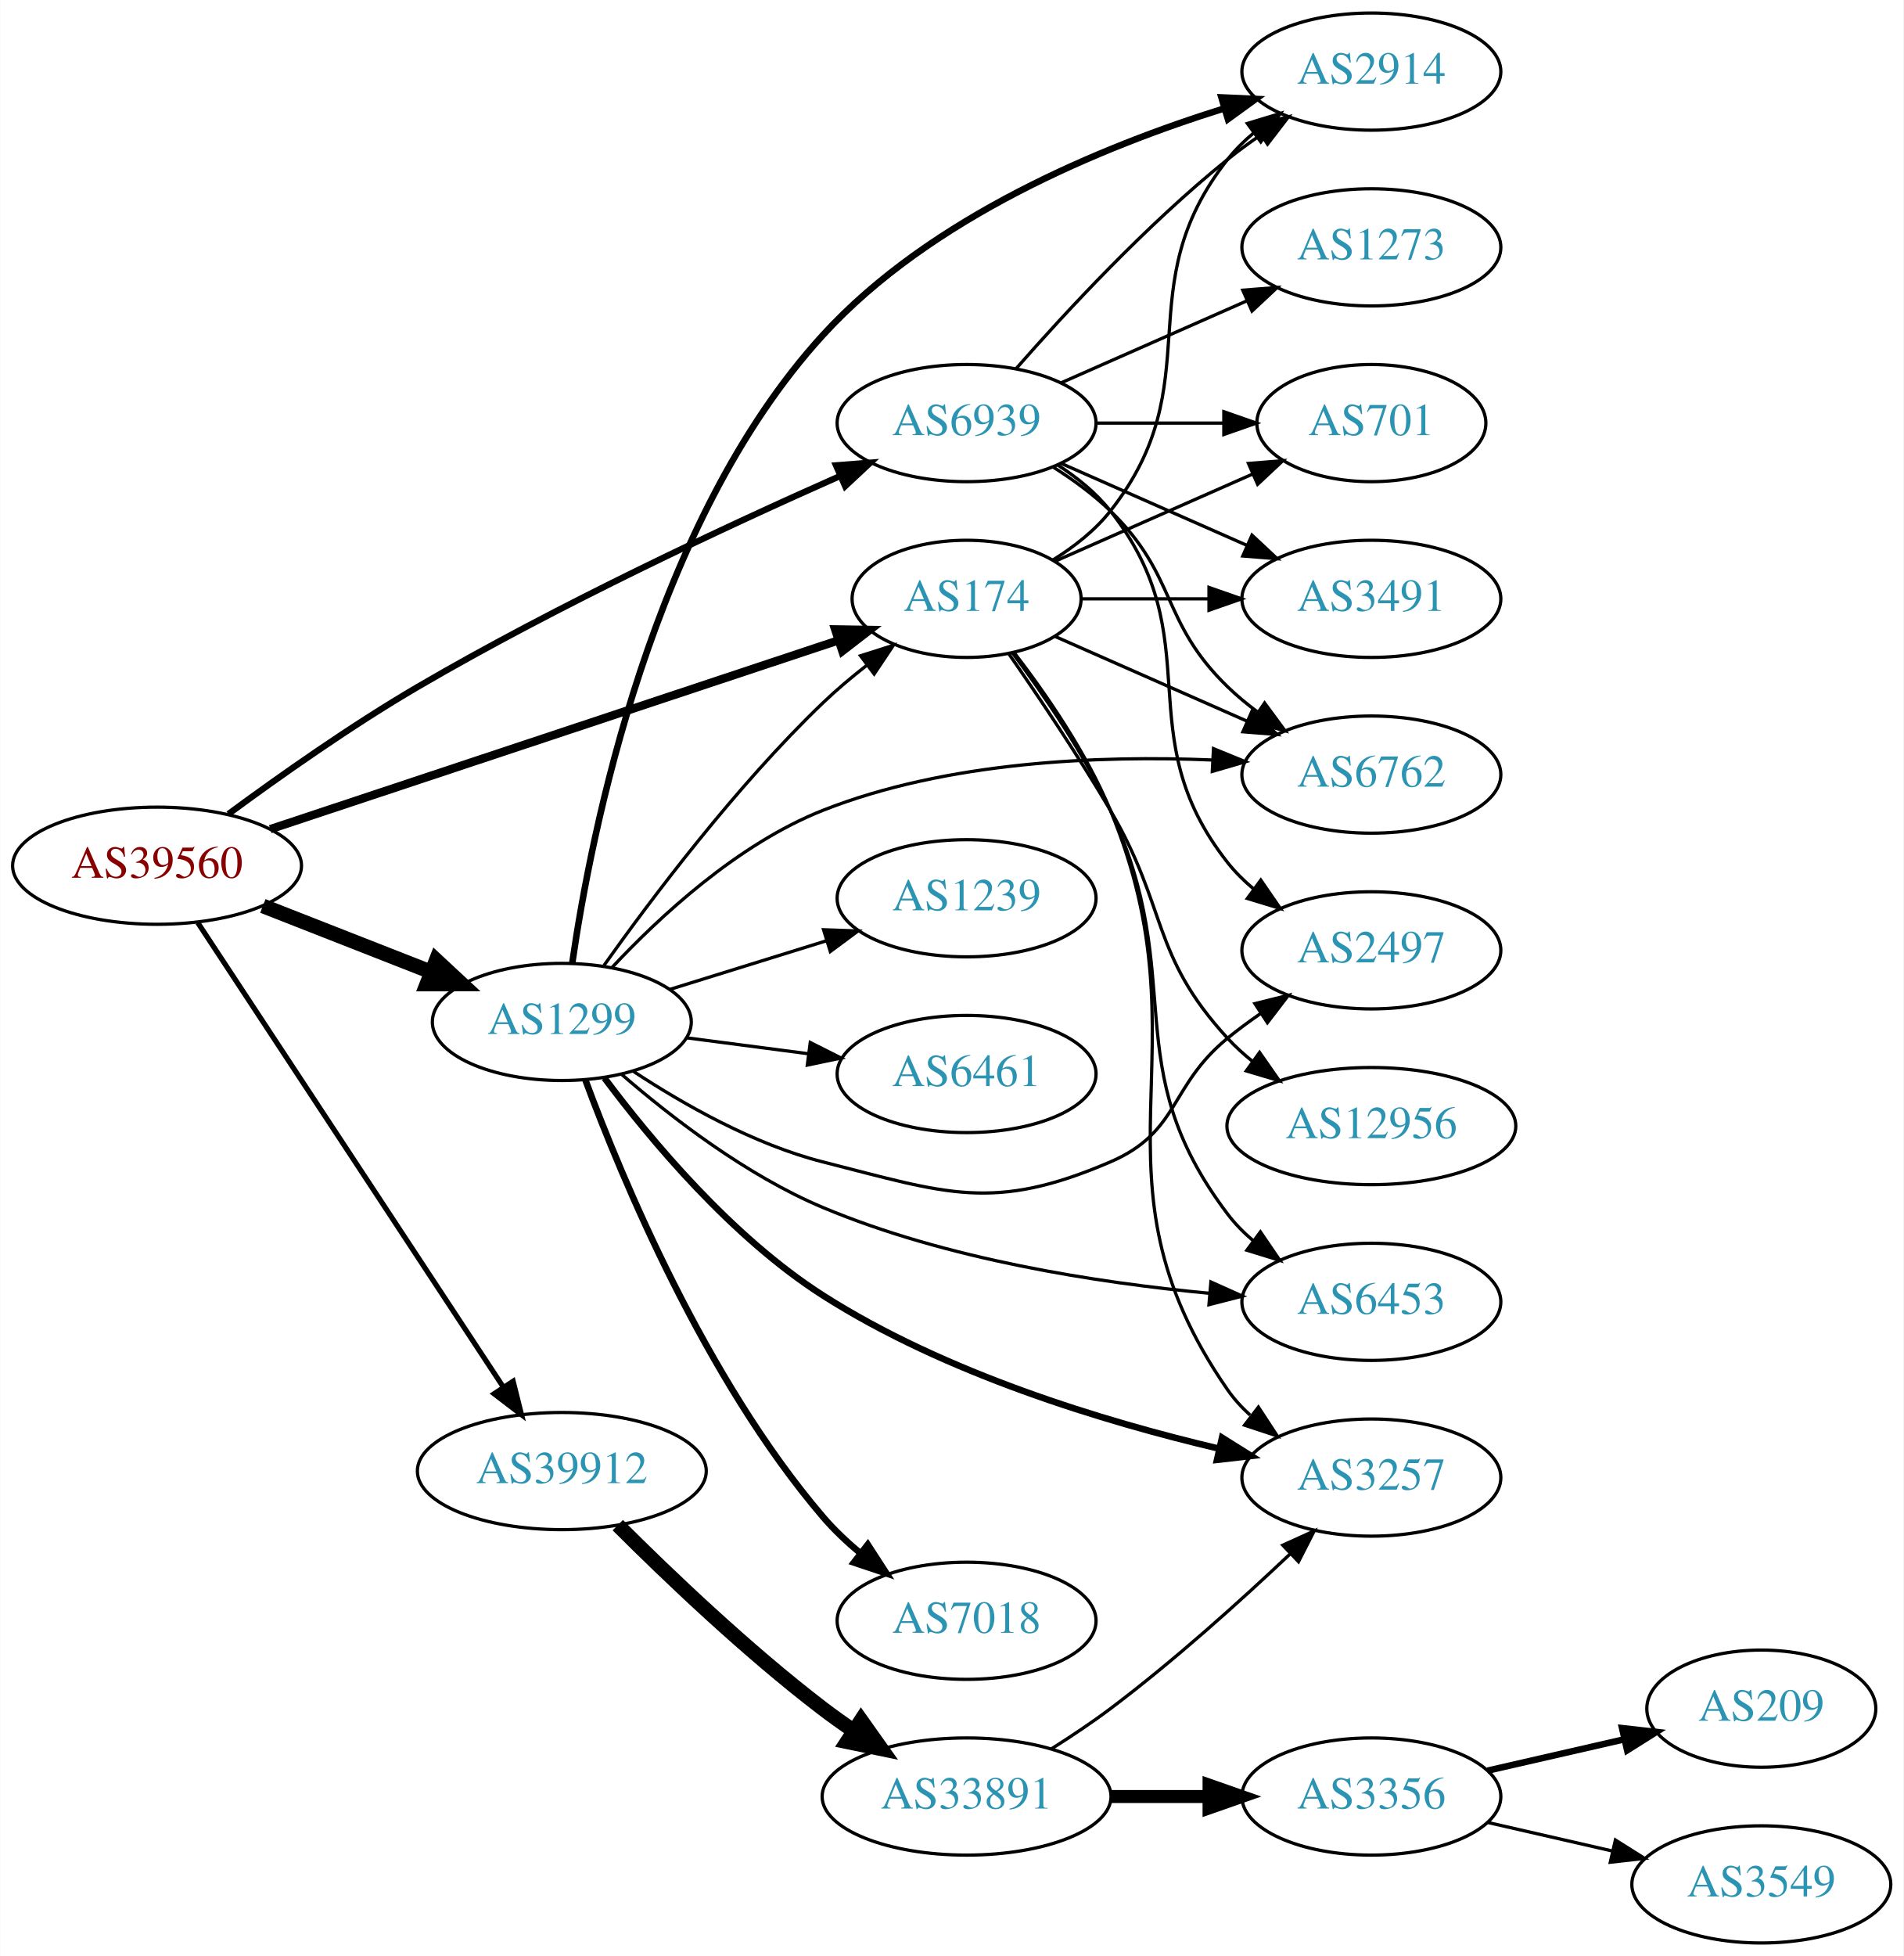
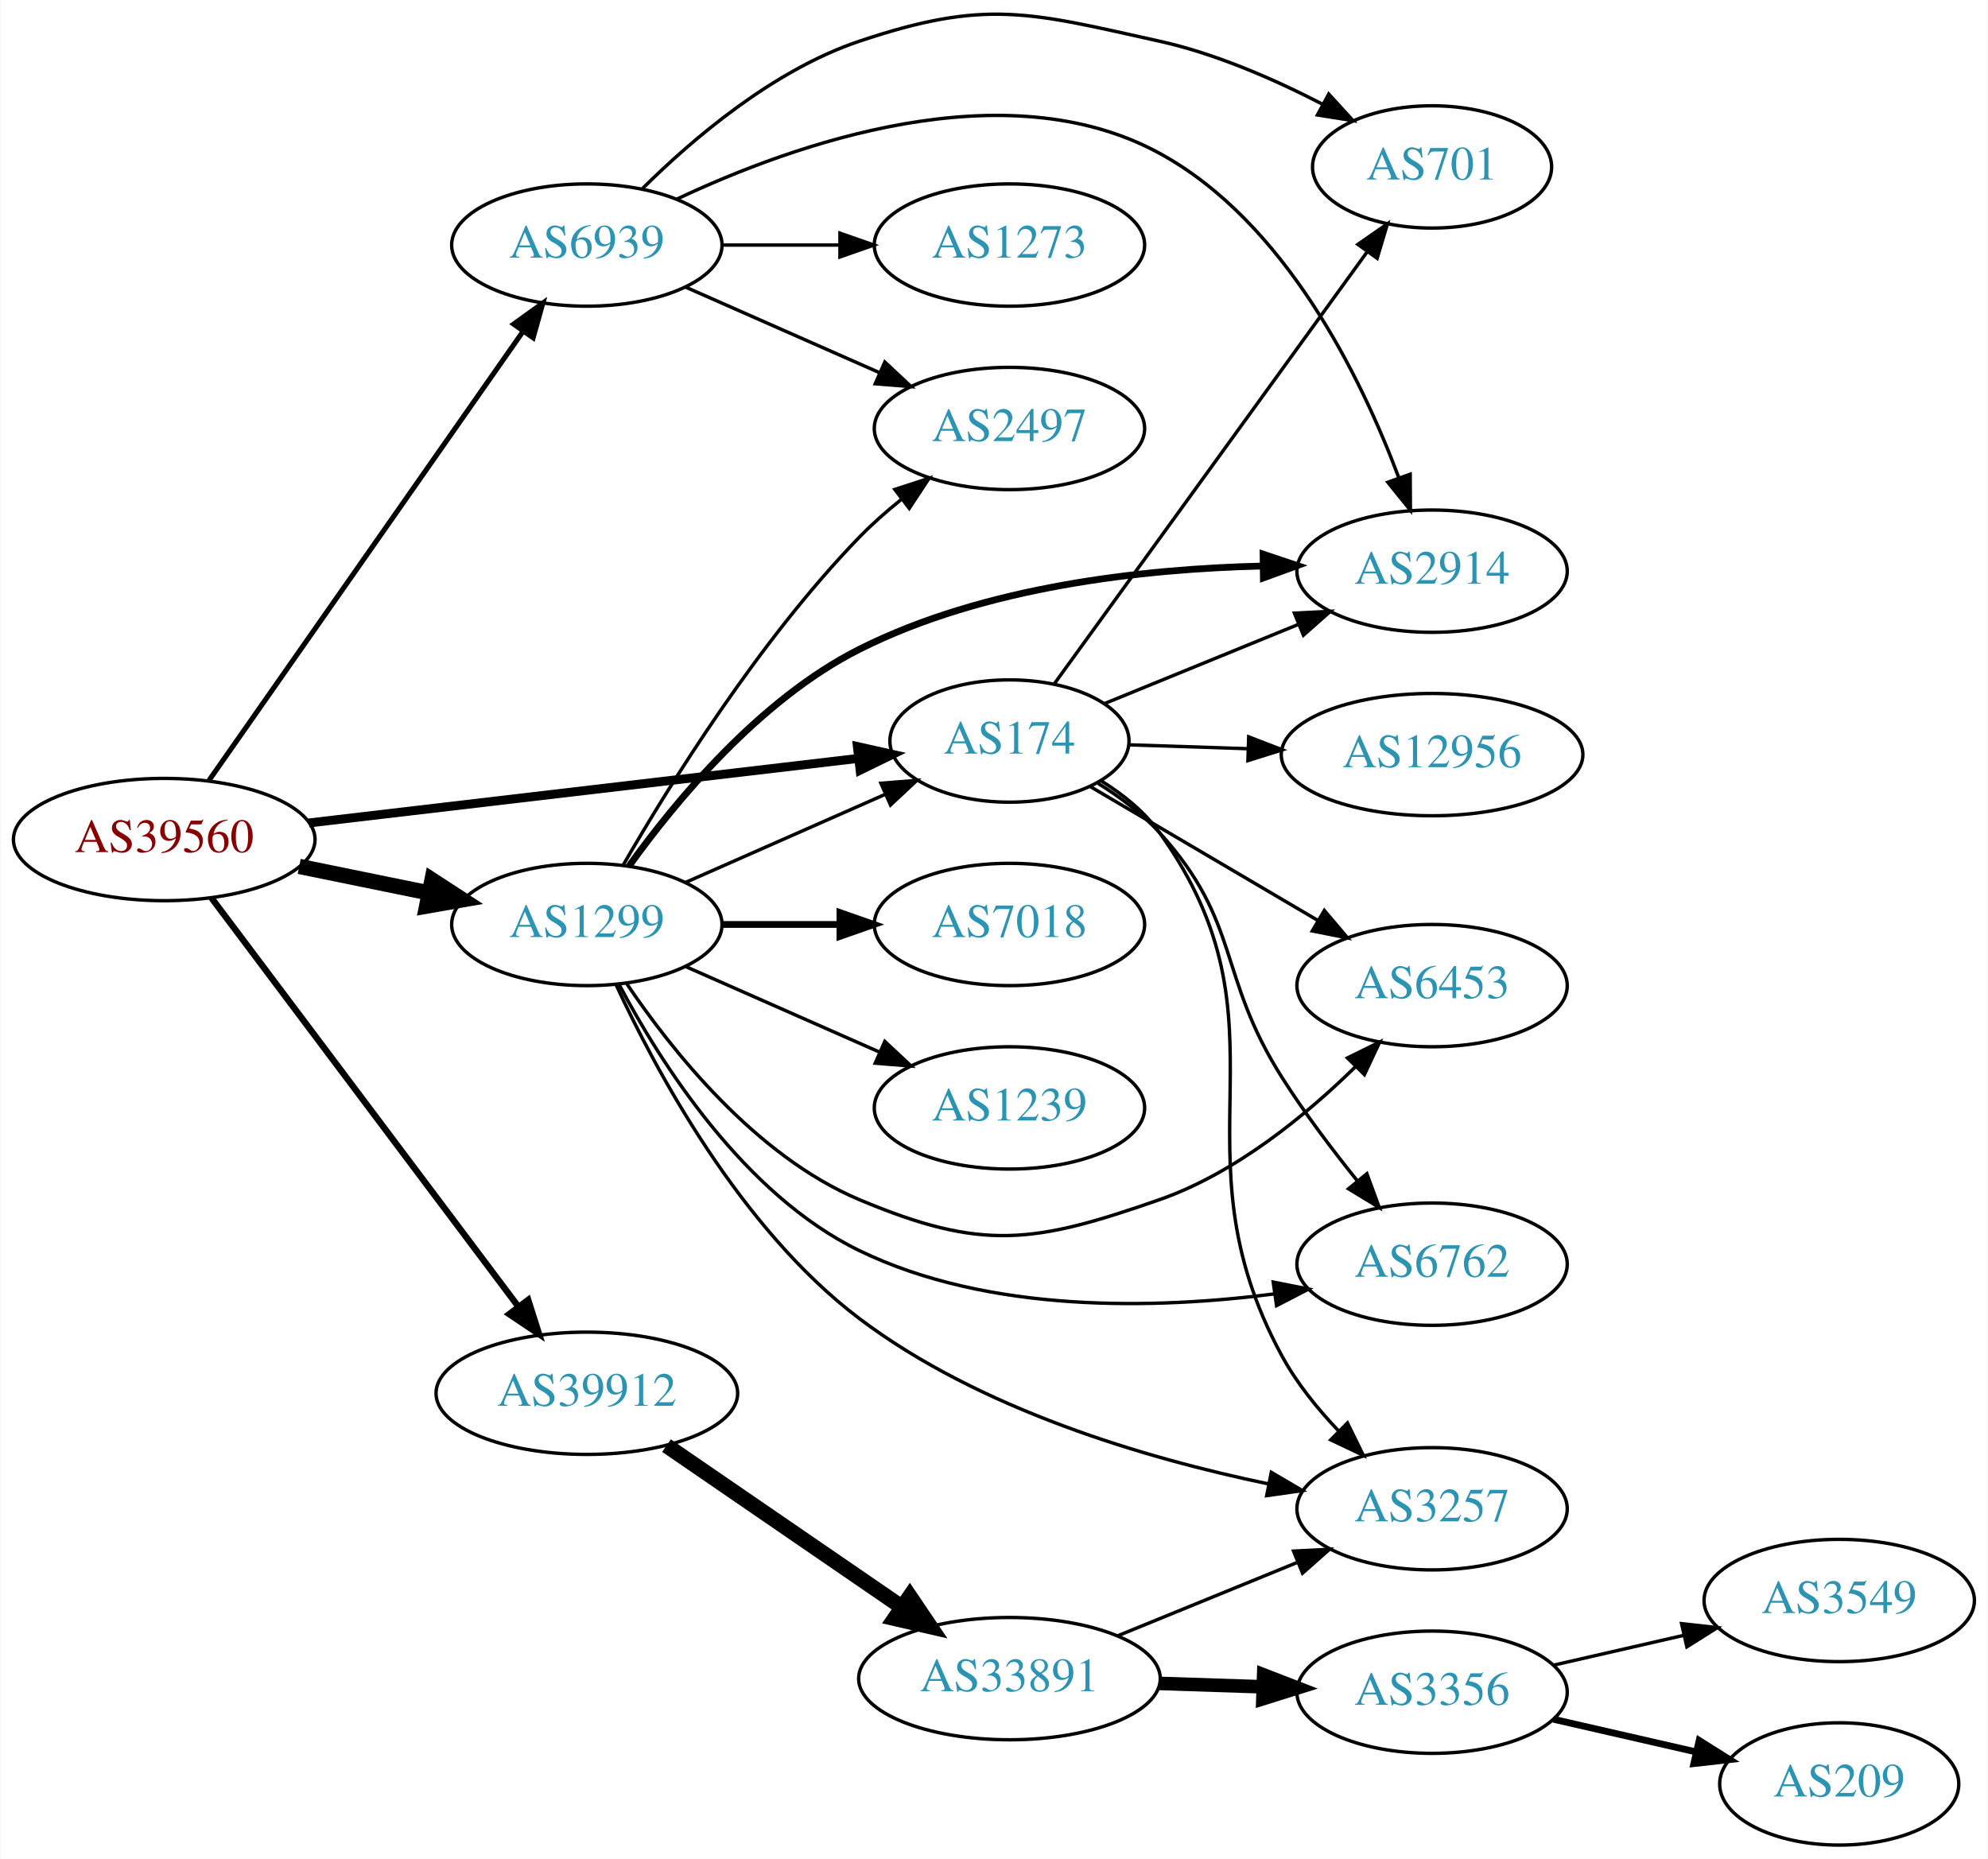
- <svg xmlns="http://www.w3.org/2000/svg" xmlns:xlink="http://www.w3.org/1999/xlink" width="585pt" height="601pt" viewBox="0.00 0.00 584.86 601.00">
-   <g id="graph0" class="graph" transform="scale(1 1) rotate(0) translate(4 597)">
-     <polygon fill="white" stroke="none" points="-4,4 -4,-597 580.862,-597 580.862,4 -4,4" />
+ <svg xmlns="http://www.w3.org/2000/svg" xmlns:xlink="http://www.w3.org/1999/xlink" width="585pt" height="547pt" viewBox="0.00 0.00 584.86 547.14">
+   <g id="graph0" class="graph" transform="scale(1 1) rotate(0) translate(4 543.136)">
+     <polygon fill="white" stroke="none" points="-4,4 -4,-543.136 580.862,-543.136 580.862,4 -4,4" />
    <g id="node1" class="node">
      <g id="a_node1">
        <a xlink:href="/asn/39560" xlink:title="AS39560 ~ KT-NET Communications GmbH [AT]">
-           <ellipse fill="#ffffff" stroke="black" cx="44.196" cy="-331" rx="44.393" ry="18" />
-           <text text-anchor="middle" x="44.196" y="-327.3" font-family="Times,serif" font-size="14.00" fill="#880000">AS39560</text>
+           <ellipse fill="#ffffff" stroke="black" cx="44.196" cy="-296" rx="44.393" ry="18" />
+           <text text-anchor="middle" x="44.196" y="-292.3" font-family="Times,serif" font-size="14.00" fill="#880000">AS39560</text>
        </a>
      </g>
    </g>
    <g id="node2" class="node">
      <g id="a_node2">
        <a xlink:href="/asn/174" xlink:title="AS174 ~ Cogent Communications [US]">
-           <ellipse fill="#ffffff" stroke="black" cx="292.98" cy="-413" rx="35.194" ry="18" />
-           <text text-anchor="middle" x="292.98" y="-409.3" font-family="Times,serif" font-size="14.00" fill="#2c94b3">AS174</text>
+           <ellipse fill="#ffffff" stroke="black" cx="292.98" cy="-325" rx="35.194" ry="18" />
+           <text text-anchor="middle" x="292.98" y="-321.3" font-family="Times,serif" font-size="14.00" fill="#2c94b3">AS174</text>
        </a>
      </g>
    </g>
    <g id="edge1" class="edge">
-       <path fill="none" stroke="black" stroke-width="2.571" d="M78.993,-342.23C124.592,-357.381 205.61,-384.301 253.499,-400.213" />
-       <polygon fill="black" stroke="black" stroke-width="2.571" points="252.597,-403.602 263.19,-403.434 254.804,-396.959 252.597,-403.602" />
+       <path fill="none" stroke="black" stroke-width="2.625" d="M86.781,-300.887C131.639,-306.158 202.752,-314.515 248.38,-319.876" />
+       <polygon fill="black" stroke="black" stroke-width="2.625" points="248.213,-323.381 258.554,-321.072 249.03,-316.429 248.213,-323.381" />
    </g>
    <g id="node3" class="node">
      <g id="a_node3">
        <a xlink:href="/asn/1299" xlink:title="AS1299 ~ Telia Carrier [EU]">
-           <ellipse fill="#ffffff" stroke="black" cx="168.588" cy="-283" rx="39.794" ry="18" />
-           <text text-anchor="middle" x="168.588" y="-279.3" font-family="Times,serif" font-size="14.00" fill="#2c94b3">AS1299</text>
+           <ellipse fill="#ffffff" stroke="black" cx="168.588" cy="-271" rx="39.794" ry="18" />
+           <text text-anchor="middle" x="168.588" y="-267.3" font-family="Times,serif" font-size="14.00" fill="#2c94b3">AS1299</text>
        </a>
      </g>
    </g>
    <g id="edge2" class="edge">
-       <path fill="none" stroke="black" stroke-width="4.5" d="M76.715,-318.639C92.464,-312.462 111.674,-304.929 128.367,-298.382" />
-       <polygon fill="black" stroke="black" stroke-width="4.5" points="129.988,-301.976 137.86,-294.659 127.113,-294.644 129.988,-301.976" />
+       <path fill="none" stroke="black" stroke-width="4.5" d="M83.922,-288.09C96.079,-285.607 109.61,-282.843 122.186,-280.274" />
+       <polygon fill="black" stroke="black" stroke-width="4.5" points="123.013,-284.124 132.023,-278.265 121.437,-276.408 123.013,-284.124" />
    </g>
    <g id="node4" class="node">
      <g id="a_node4">
        <a xlink:href="/asn/39912" xlink:title="AS39912 ~ oja.at GmbH [AT]">
-           <ellipse fill="#ffffff" stroke="black" cx="168.588" cy="-145" rx="44.393" ry="18" />
-           <text text-anchor="middle" x="168.588" y="-141.3" font-family="Times,serif" font-size="14.00" fill="#2c94b3">AS39912</text>
+           <ellipse fill="#ffffff" stroke="black" cx="168.588" cy="-133" rx="44.393" ry="18" />
+           <text text-anchor="middle" x="168.588" y="-129.3" font-family="Times,serif" font-size="14.00" fill="#2c94b3">AS39912</text>
        </a>
      </g>
    </g>
    <g id="edge3" class="edge">
-       <path fill="none" stroke="black" stroke-width="1.607" d="M56.71,-313.502C78.361,-280.599 125.231,-209.371 150.545,-170.9" />
-       <polygon fill="black" stroke="black" stroke-width="1.607" points="153.62,-172.594 156.194,-162.316 147.773,-168.746 153.62,-172.594" />
+       <path fill="none" stroke="black" stroke-width="1.875" d="M58.063,-278.864C79.585,-250.202 123.002,-192.379 148.227,-158.785" />
+       <polygon fill="black" stroke="black" stroke-width="1.875" points="151.32,-160.495 154.525,-150.397 145.722,-156.292 151.32,-160.495" />
    </g>
    <g id="node5" class="node">
      <g id="a_node5">
        <a xlink:href="/asn/6939" xlink:title="AS6939 ~ Hurricane Electric LLC [US]">
-           <ellipse fill="#ffffff" stroke="black" cx="292.98" cy="-467" rx="39.794" ry="18" />
-           <text text-anchor="middle" x="292.98" y="-463.3" font-family="Times,serif" font-size="14.00" fill="#2c94b3">AS6939</text>
+           <ellipse fill="#ffffff" stroke="black" cx="168.588" cy="-471" rx="39.794" ry="18" />
+           <text text-anchor="middle" x="168.588" y="-467.3" font-family="Times,serif" font-size="14.00" fill="#2c94b3">AS6939</text>
        </a>
      </g>
    </g>
    <g id="edge4" class="edge">
-       <path fill="none" stroke="black" stroke-width="1.929" d="M66.112,-346.874C81.744,-358.401 103.866,-374.012 124.392,-386 167.498,-411.176 219.604,-435.462 254.153,-450.765" />
-       <polygon fill="black" stroke="black" stroke-width="1.929" points="252.847,-454.015 263.409,-454.837 255.665,-447.607 252.847,-454.015" />
+       <path fill="none" stroke="black" stroke-width="1.5" d="M57.379,-313.419C79.062,-344.422 124.437,-409.301 149.678,-445.392" />
+       <polygon fill="black" stroke="black" stroke-width="1.5" points="147.036,-447.72 155.635,-453.909 152.772,-443.708 147.036,-447.72" />
    </g>
    <g id="node6" class="node">
      <g id="a_node6">
        <a xlink:href="/asn/6453" xlink:title="AS6453 ~ TATA COMMUNICATIONS (AMERICA) INC [US]">
-           <ellipse fill="#ffffff" stroke="black" cx="417.373" cy="-197" rx="39.794" ry="18" />
-           <text text-anchor="middle" x="417.373" y="-193.3" font-family="Times,serif" font-size="14.00" fill="#2c94b3">AS6453</text>
+           <ellipse fill="#ffffff" stroke="black" cx="417.373" cy="-253" rx="39.794" ry="18" />
+           <text text-anchor="middle" x="417.373" y="-249.3" font-family="Times,serif" font-size="14.00" fill="#2c94b3">AS6453</text>
        </a>
      </g>
    </g>
    <g id="edge5" class="edge">
-       <path fill="none" stroke="black" d="M307.031,-396.46C316.497,-383.797 329.019,-365.575 337.176,-348 361.336,-295.947 338.568,-269.776 373.176,-224 375.443,-221.002 378.148,-218.255 381.083,-215.759" />
-       <polygon fill="black" stroke="black" points="383.277,-218.489 389.245,-209.735 379.121,-212.857 383.277,-218.489" />
+       <path fill="none" stroke="black" d="M316.715,-311.626C335.587,-300.524 362.667,-284.593 383.837,-272.14" />
+       <polygon fill="black" stroke="black" points="385.662,-275.127 392.506,-267.04 382.112,-269.094 385.662,-275.127" />
    </g>
    <g id="node7" class="node">
      <g id="a_node7">
-         <a xlink:href="/asn/12956" xlink:title="AS12956 ~ TELXIUS [ES]">
-           <ellipse fill="#ffffff" stroke="black" cx="417.373" cy="-251" rx="44.393" ry="18" />
-           <text text-anchor="middle" x="417.373" y="-247.3" font-family="Times,serif" font-size="14.00" fill="#2c94b3">AS12956</text>
+         <a xlink:href="/asn/701" xlink:title="AS701 ~ UUNET [US]">
+           <ellipse fill="#ffffff" stroke="black" cx="417.373" cy="-494" rx="35.194" ry="18" />
+           <text text-anchor="middle" x="417.373" y="-490.3" font-family="Times,serif" font-size="14.00" fill="#2c94b3">AS701</text>
        </a>
      </g>
    </g>
    <g id="edge6" class="edge">
-       <path fill="none" stroke="black" d="M305.879,-396.224C314.867,-383.29 327.3,-364.827 337.176,-348 354.886,-317.829 349.495,-303.75 373.176,-278 375.522,-275.449 378.162,-273.047 380.951,-270.807" />
-       <polygon fill="black" stroke="black" points="383.025,-273.627 389.085,-264.937 378.928,-267.95 383.025,-273.627" />
+       <path fill="none" stroke="black" d="M306.163,-341.822C327.791,-371.685 372.988,-434.094 398.268,-469" />
+       <polygon fill="black" stroke="black" points="395.539,-471.2 404.239,-477.246 401.208,-467.094 395.539,-471.2" />
    </g>
    <g id="node8" class="node">
      <g id="a_node8">
-         <a xlink:href="/asn/2914" xlink:title="AS2914 ~ NTT America, Inc. [US]">
-           <ellipse fill="#ffffff" stroke="black" cx="417.373" cy="-575" rx="39.794" ry="18" />
-           <text text-anchor="middle" x="417.373" y="-571.3" font-family="Times,serif" font-size="14.00" fill="#2c94b3">AS2914</text>
+         <a xlink:href="/asn/12956" xlink:title="AS12956 ~ TELXIUS [ES]">
+           <ellipse fill="#ffffff" stroke="black" cx="417.373" cy="-321" rx="44.393" ry="18" />
+           <text text-anchor="middle" x="417.373" y="-317.3" font-family="Times,serif" font-size="14.00" fill="#2c94b3">AS12956</text>
        </a>
      </g>
    </g>
    <g id="edge7" class="edge">
-       <path fill="none" stroke="black" d="M319.603,-425C326.053,-429.016 332.472,-434.024 337.176,-440 368.475,-479.754 341.878,-508.246 373.176,-548 375.502,-550.953 378.245,-553.67 381.204,-556.147" />
-       <polygon fill="black" stroke="black" points="379.264,-559.064 389.401,-562.145 383.397,-553.415 379.264,-559.064" />
+       <path fill="none" stroke="black" d="M328.073,-323.886C338.905,-323.532 351.157,-323.131 363.01,-322.744" />
+       <polygon fill="black" stroke="black" points="363.398,-326.233 373.278,-322.408 363.169,-319.237 363.398,-326.233" />
    </g>
    <g id="node9" class="node">
      <g id="a_node9">
-         <a xlink:href="/asn/3257" xlink:title="AS3257 ~ GTT [DE]">
-           <ellipse fill="#ffffff" stroke="black" cx="417.373" cy="-143" rx="39.794" ry="18" />
-           <text text-anchor="middle" x="417.373" y="-139.3" font-family="Times,serif" font-size="14.00" fill="#2c94b3">AS3257</text>
+         <a xlink:href="/asn/2914" xlink:title="AS2914 ~ NTT America, Inc. [US]">
+           <ellipse fill="#ffffff" stroke="black" cx="417.373" cy="-375" rx="39.794" ry="18" />
+           <text text-anchor="middle" x="417.373" y="-371.3" font-family="Times,serif" font-size="14.00" fill="#2c94b3">AS2914</text>
        </a>
      </g>
    </g>
    <g id="edge8" class="edge">
-       <path fill="none" stroke="black" d="M307.665,-396.384C317.323,-383.828 329.807,-365.773 337.176,-348 368.09,-273.442 327.213,-236.347 373.176,-170 375.141,-167.165 377.509,-164.567 380.112,-162.2" />
-       <polygon fill="black" stroke="black" points="382.664,-164.652 388.461,-155.784 378.399,-159.102 382.664,-164.652" />
+       <path fill="none" stroke="black" d="M320.84,-335.973C337.618,-342.827 359.488,-351.761 378.068,-359.352" />
+       <polygon fill="black" stroke="black" points="376.859,-362.639 387.44,-363.18 379.506,-356.158 376.859,-362.639" />
    </g>
    <g id="node10" class="node">
      <g id="a_node10">
-         <a xlink:href="/asn/701" xlink:title="AS701 ~ UUNET [US]">
-           <ellipse fill="#ffffff" stroke="black" cx="417.373" cy="-467" rx="35.194" ry="18" />
-           <text text-anchor="middle" x="417.373" y="-463.3" font-family="Times,serif" font-size="14.00" fill="#2c94b3">AS701</text>
+         <a xlink:href="/asn/6762" xlink:title="AS6762 ~ TELECOM ITALIA SPARKLE S.p.A. [IT]">
+           <ellipse fill="#ffffff" stroke="black" cx="417.373" cy="-171" rx="39.794" ry="18" />
+           <text text-anchor="middle" x="417.373" y="-167.3" font-family="Times,serif" font-size="14.00" fill="#2c94b3">AS6762</text>
        </a>
      </g>
    </g>
    <g id="edge9" class="edge">
-       <path fill="none" stroke="black" d="M320.237,-424.584C337.902,-432.379 361.41,-442.75 380.758,-451.287" />
-       <polygon fill="black" stroke="black" points="379.598,-454.6 390.16,-455.435 382.424,-448.196 379.598,-454.6" />
+       <path fill="none" stroke="black" d="M319.058,-312.538C325.506,-308.521 332.06,-303.627 337.176,-298 361.245,-271.529 354.03,-256.223 373.176,-226 379.743,-215.635 387.857,-204.882 395.273,-195.662" />
+       <polygon fill="black" stroke="black" points="398.184,-197.632 401.824,-187.682 392.774,-193.191 398.184,-197.632" />
    </g>
    <g id="node11" class="node">
      <g id="a_node11">
-         <a xlink:href="/asn/6762" xlink:title="AS6762 ~ TELECOM ITALIA SPARKLE S.p.A. [IT]">
-           <ellipse fill="#ffffff" stroke="black" cx="417.373" cy="-359" rx="39.794" ry="18" />
-           <text text-anchor="middle" x="417.373" y="-355.3" font-family="Times,serif" font-size="14.00" fill="#2c94b3">AS6762</text>
+         <a xlink:href="/asn/3257" xlink:title="AS3257 ~ GTT [DE]">
+           <ellipse fill="#ffffff" stroke="black" cx="417.373" cy="-99" rx="39.794" ry="18" />
+           <text text-anchor="middle" x="417.373" y="-95.3" font-family="Times,serif" font-size="14.00" fill="#2c94b3">AS3257</text>
        </a>
      </g>
    </g>
    <g id="edge10" class="edge">
-       <path fill="none" stroke="black" d="M320.237,-401.416C337.422,-393.833 360.135,-383.812 379.17,-375.414" />
-       <polygon fill="black" stroke="black" points="380.721,-378.555 388.458,-371.316 377.896,-372.151 380.721,-378.555" />
+       <path fill="none" stroke="black" d="M319.974,-313.278C326.425,-309.263 332.752,-304.186 337.176,-298 378.069,-240.829 339.645,-205.776 373.176,-144 377.484,-136.065 383.567,-128.525 389.813,-121.965" />
+       <polygon fill="black" stroke="black" points="392.465,-124.265 397.123,-114.749 387.547,-119.283 392.465,-124.265" />
+     </g>
+     <g id="edge18" class="edge">
+       <path fill="none" stroke="black" d="M197.667,-283.389C215.096,-291.078 237.653,-301.031 256.337,-309.274" />
+       <polygon fill="black" stroke="black" points="255.145,-312.573 265.707,-313.408 257.97,-306.169 255.145,-312.573" />
+     </g>
+     <g id="edge17" class="edge">
+       <path fill="none" stroke="black" d="M180.197,-253.76C193.448,-234.063 218.149,-202.892 248.784,-190 284.994,-174.762 300.088,-177.047 337.176,-190 359.493,-197.794 380.228,-214.798 394.879,-229.177" />
+       <polygon fill="black" stroke="black" points="392.46,-231.709 401.962,-236.395 397.456,-226.806 392.46,-231.709" />
+     </g>
+     <g id="edge11" class="edge">
+       <path fill="none" stroke="black" stroke-width="2" d="M181.012,-288.206C194.686,-307.259 219.45,-337.227 248.784,-352 285.629,-370.555 332.497,-375.672 367.295,-376.512" />
+       <polygon fill="black" stroke="black" stroke-width="2" points="367.639,-380.017 377.683,-376.645 367.729,-373.017 367.639,-380.017" />
+     </g>
+     <g id="edge13" class="edge">
+       <path fill="none" stroke="black" d="M178.143,-253.214C190.256,-230.321 214.778,-191.529 248.784,-175 286.902,-156.472 335.883,-157.729 371.033,-162.257" />
+       <polygon fill="black" stroke="black" points="370.621,-165.734 381.015,-163.678 371.608,-158.803 370.621,-165.734" />
+     </g>
+     <g id="edge12" class="edge">
+       <path fill="none" stroke="black" d="M177.125,-253.396C188.839,-228.061 213.766,-181.463 248.784,-155 284.202,-128.235 333.131,-113.835 368.977,-106.373" />
+       <polygon fill="black" stroke="black" points="370.051,-109.729 379.185,-104.361 368.697,-102.862 370.051,-109.729" />
    </g>
    <g id="node12" class="node">
      <g id="a_node12">
-         <a xlink:href="/asn/3491" xlink:title="AS3491 ~ PCCW Global, Inc. [US]">
-           <ellipse fill="#ffffff" stroke="black" cx="417.373" cy="-413" rx="39.794" ry="18" />
-           <text text-anchor="middle" x="417.373" y="-409.3" font-family="Times,serif" font-size="14.00" fill="#2c94b3">AS3491</text>
-         </a>
-       </g>
-     </g>
-     <g id="edge11" class="edge">
-       <path fill="none" stroke="black" d="M328.399,-413C340.45,-413 354.226,-413 367.244,-413" />
-       <polygon fill="black" stroke="black" points="367.474,-416.5 377.473,-413 367.473,-409.5 367.474,-416.5" />
-     </g>
-     <g id="edge20" class="edge">
-       <path fill="none" stroke="black" d="M181.565,-300.397C196.133,-320.901 222.099,-355.415 248.784,-381 252.911,-384.956 257.535,-388.851 262.183,-392.488" />
-       <polygon fill="black" stroke="black" points="260.375,-395.506 270.473,-398.712 264.577,-389.908 260.375,-395.506" />
-     </g>
-     <g id="edge19" class="edge">
-       <path fill="none" stroke="black" d="M187.028,-266.836C202.193,-253.717 225.356,-235.839 248.784,-226 286.779,-210.044 333.155,-202.866 367.482,-199.638" />
-       <polygon fill="black" stroke="black" points="368.062,-203.101 377.726,-198.757 367.463,-196.127 368.062,-203.101" />
-     </g>
-     <g id="edge16" class="edge">
-       <path fill="none" stroke="black" stroke-width="2" d="M171.811,-301.17C177.554,-340.891 196.292,-436.491 248.784,-494 281.882,-530.261 334.718,-552.011 372.208,-563.702" />
-       <polygon fill="black" stroke="black" stroke-width="2" points="371.282,-567.078 381.866,-566.598 373.293,-560.373 371.282,-567.078" />
-     </g>
-     <g id="edge18" class="edge">
-       <path fill="none" stroke="black" stroke-width="2" d="M181.676,-265.797C195.772,-246.917 220.749,-216.917 248.784,-199 286.309,-175.019 335.167,-160.228 370.437,-151.916" />
-       <polygon fill="black" stroke="black" stroke-width="2" points="371.483,-155.267 380.461,-149.641 369.934,-148.441 371.483,-155.267" />
+         <a xlink:href="/asn/7018" xlink:title="AS7018 ~ AT&amp;T Services, Inc. [US]">
+           <ellipse fill="#ffffff" stroke="black" cx="292.98" cy="-271" rx="39.794" ry="18" />
+           <text text-anchor="middle" x="292.98" y="-267.3" font-family="Times,serif" font-size="14.00" fill="#2c94b3">AS7018</text>
+         </a>
+       </g>
    </g>
    <g id="edge14" class="edge">
-       <path fill="none" stroke="black" d="M184.029,-299.742C198.606,-315.331 222.648,-337.67 248.784,-348 286.997,-363.104 333.923,-364.912 368.389,-363.486" />
-       <polygon fill="black" stroke="black" points="368.858,-366.967 378.663,-362.951 368.494,-359.976 368.858,-366.967" />
+       <path fill="none" stroke="black" stroke-width="2" d="M208.314,-271C219.252,-271 231.303,-271 242.769,-271" />
+       <polygon fill="black" stroke="black" stroke-width="2" points="243.087,-274.5 253.087,-271 243.087,-267.5 243.087,-274.5" />
    </g>
    <g id="node13" class="node">
      <g id="a_node13">
-         <a xlink:href="/asn/7018" xlink:title="AS7018 ~ AT&amp;T Services, Inc. [US]">
-           <ellipse fill="#ffffff" stroke="black" cx="292.98" cy="-99" rx="39.794" ry="18" />
-           <text text-anchor="middle" x="292.98" y="-95.3" font-family="Times,serif" font-size="14.00" fill="#2c94b3">AS7018</text>
-         </a>
-       </g>
-     </g>
-     <g id="edge12" class="edge">
-       <path fill="none" stroke="black" stroke-width="2" d="M175.872,-265.048C187.048,-234.915 212.651,-173.315 248.784,-131 252.182,-127.021 256.163,-123.25 260.309,-119.787" />
-       <polygon fill="black" stroke="black" stroke-width="2" points="262.618,-122.426 268.376,-113.533 258.328,-116.894 262.618,-122.426" />
+         <a xlink:href="/asn/1239" xlink:title="AS1239 ~ Sprint [US]">
+           <ellipse fill="#ffffff" stroke="black" cx="292.98" cy="-217" rx="39.794" ry="18" />
+           <text text-anchor="middle" x="292.98" y="-213.3" font-family="Times,serif" font-size="14.00" fill="#2c94b3">AS1239</text>
+         </a>
+       </g>
+     </g>
+     <g id="edge15" class="edge">
+       <path fill="none" stroke="black" d="M197.667,-258.611C214.615,-251.134 236.413,-241.517 254.782,-233.412" />
+       <polygon fill="black" stroke="black" points="256.296,-236.57 264.032,-229.331 253.47,-230.166 256.296,-236.57" />
    </g>
    <g id="node14" class="node">
      <g id="a_node14">
-         <a xlink:href="/asn/1239" xlink:title="AS1239 ~ Sprint [US]">
-           <ellipse fill="#ffffff" stroke="black" cx="292.98" cy="-321" rx="39.794" ry="18" />
-           <text text-anchor="middle" x="292.98" y="-317.3" font-family="Times,serif" font-size="14.00" fill="#2c94b3">AS1239</text>
-         </a>
-       </g>
-     </g>
-     <g id="edge13" class="edge">
-       <path fill="none" stroke="black" d="M201.745,-292.984C216.526,-297.573 234.248,-303.075 250.059,-307.984" />
-       <polygon fill="black" stroke="black" points="249.025,-311.328 259.613,-310.951 251.101,-304.643 249.025,-311.328" />
+         <a xlink:href="/asn/2497" xlink:title="AS2497 ~ Internet Initiative Japan Inc. [JP]">
+           <ellipse fill="#ffffff" stroke="black" cx="292.98" cy="-417" rx="39.794" ry="18" />
+           <text text-anchor="middle" x="292.98" y="-413.3" font-family="Times,serif" font-size="14.00" fill="#2c94b3">AS2497</text>
+         </a>
+       </g>
+     </g>
+     <g id="edge16" class="edge">
+       <path fill="none" stroke="black" d="M179.305,-288.521C192.895,-312.09 219.253,-354.556 248.784,-385 252.507,-388.837 256.726,-392.559 261.033,-396.026" />
+       <polygon fill="black" stroke="black" points="259.243,-399.062 269.318,-402.34 263.486,-393.495 259.243,-399.062" />
    </g>
    <g id="node15" class="node">
      <g id="a_node15">
-         <a xlink:href="/asn/2497" xlink:title="AS2497 ~ Internet Initiative Japan Inc. [JP]">
-           <ellipse fill="#ffffff" stroke="black" cx="417.373" cy="-305" rx="39.794" ry="18" />
-           <text text-anchor="middle" x="417.373" y="-301.3" font-family="Times,serif" font-size="14.00" fill="#2c94b3">AS2497</text>
-         </a>
-       </g>
-     </g>
-     <g id="edge15" class="edge">
-       <path fill="none" stroke="black" d="M190.557,-267.836C205.86,-257.746 227.555,-245.392 248.784,-240 286.861,-230.33 301.088,-224.477 337.176,-240 358.548,-249.192 355.168,-263.272 373.176,-278 376.411,-280.645 379.923,-283.234 383.5,-285.697" />
-       <polygon fill="black" stroke="black" points="381.583,-288.625 391.864,-291.182 385.422,-282.771 381.583,-288.625" />
+         <a xlink:href="/asn/33891" xlink:title="AS33891 ~ CORE-BACKBONE GMBH GLOBAL NETWORK [DE]">
+           <ellipse fill="#ffffff" stroke="black" cx="292.98" cy="-49" rx="44.393" ry="18" />
+           <text text-anchor="middle" x="292.98" y="-45.3" font-family="Times,serif" font-size="14.00" fill="#2c94b3">AS33891</text>
+         </a>
+       </g>
+     </g>
+     <g id="edge19" class="edge">
+       <path fill="none" stroke="black" stroke-width="4.5" d="M192.037,-117.593C211.446,-104.272 239.69,-84.888 261.205,-70.122" />
+       <polygon fill="black" stroke="black" stroke-width="4.5" points="263.657,-73.214 269.674,-64.309 259.201,-66.722 263.657,-73.214" />
+     </g>
+     <g id="edge24" class="edge">
+       <path fill="none" stroke="black" d="M185.008,-487.672C199.753,-502.284 223.44,-522.483 248.784,-531 286.023,-543.514 298.825,-539.517 337.176,-531 353.826,-527.303 371.12,-519.721 385.284,-512.378" />
+       <polygon fill="black" stroke="black" points="386.955,-515.453 394.101,-507.63 383.637,-509.289 386.955,-515.453" />
+     </g>
+     <g id="edge26" class="edge">
+       <path fill="none" stroke="black" d="M195.118,-484.539C229.506,-500.762 291.643,-522.838 337.176,-498 374.074,-477.873 396.362,-432.368 407.51,-402.707" />
+       <polygon fill="black" stroke="black" points="410.93,-403.538 410.995,-392.943 404.337,-401.185 410.93,-403.538" />
+     </g>
+     <g id="edge25" class="edge">
+       <path fill="none" stroke="black" d="M197.667,-458.611C214.615,-451.134 236.413,-441.517 254.782,-433.412" />
+       <polygon fill="black" stroke="black" points="256.296,-436.57 264.032,-429.331 253.47,-430.166 256.296,-436.57" />
+     </g>
+     <g id="node19" class="node">
+       <g id="a_node19">
+         <a xlink:href="/asn/1273" xlink:title="AS1273 ~ Vodafone Group PLC [EU]">
+           <ellipse fill="#ffffff" stroke="black" cx="292.98" cy="-471" rx="39.794" ry="18" />
+           <text text-anchor="middle" x="292.98" y="-467.3" font-family="Times,serif" font-size="14.00" fill="#2c94b3">AS1273</text>
+         </a>
+       </g>
+     </g>
+     <g id="edge27" class="edge">
+       <path fill="none" stroke="black" d="M208.314,-471C219.252,-471 231.303,-471 242.769,-471" />
+       <polygon fill="black" stroke="black" points="243.087,-474.5 253.087,-471 243.087,-467.5 243.087,-474.5" />
+     </g>
+     <g id="edge21" class="edge">
+       <path fill="none" stroke="black" d="M324.865,-61.617C340.848,-68.147 360.522,-76.184 377.527,-83.131" />
+       <polygon fill="black" stroke="black" points="376.602,-86.534 387.183,-87.075 379.249,-80.053 376.602,-86.534" />
    </g>
    <g id="node16" class="node">
      <g id="a_node16">
-         <a xlink:href="/asn/6461" xlink:title="AS6461 ~ Zayo Bandwidth [US]">
-           <ellipse fill="#ffffff" stroke="black" cx="292.98" cy="-267" rx="39.794" ry="18" />
-           <text text-anchor="middle" x="292.98" y="-263.3" font-family="Times,serif" font-size="14.00" fill="#2c94b3">AS6461</text>
-         </a>
-       </g>
-     </g>
-     <g id="edge17" class="edge">
-       <path fill="none" stroke="black" d="M206.975,-278.113C218.728,-276.576 231.869,-274.858 244.239,-273.241" />
-       <polygon fill="black" stroke="black" points="244.939,-276.679 254.401,-271.913 244.032,-269.739 244.939,-276.679" />
-     </g>
-     <g id="node17" class="node">
-       <g id="a_node17">
-         <a xlink:href="/asn/33891" xlink:title="AS33891 ~ CORE-BACKBONE GMBH GLOBAL NETWORK [DE]">
-           <ellipse fill="#ffffff" stroke="black" cx="292.98" cy="-45" rx="44.393" ry="18" />
-           <text text-anchor="middle" x="292.98" y="-41.3" font-family="Times,serif" font-size="14.00" fill="#2c94b3">AS33891</text>
-         </a>
-       </g>
-     </g>
-     <g id="edge21" class="edge">
-       <path fill="none" stroke="black" stroke-width="4.5" d="M185.784,-128.385C201.256,-112.93 225.591,-89.693 248.784,-72 251.773,-69.72 254.959,-67.453 258.196,-65.258" />
-       <polygon fill="black" stroke="black" stroke-width="4.5" points="260.559,-68.418 266.779,-59.653 256.253,-61.824 260.559,-68.418" />
-     </g>
-     <g id="edge31" class="edge">
-       <path fill="none" stroke="black" d="M308.133,-483.663C323.234,-500.894 348.355,-528.024 373.176,-548 376.432,-550.62 379.957,-553.192 383.542,-555.646" />
-       <polygon fill="black" stroke="black" points="381.629,-558.577 391.914,-561.121 385.46,-552.719 381.629,-558.577" />
-     </g>
-     <g id="edge27" class="edge">
-       <path fill="none" stroke="black" d="M332.706,-467C345.195,-467 359.134,-467 371.998,-467" />
-       <polygon fill="black" stroke="black" points="372.035,-470.5 382.035,-467 372.035,-463.5 372.035,-470.5" />
-     </g>
-     <g id="edge28" class="edge">
-       <path fill="none" stroke="black" d="M319.509,-453.538C325.672,-449.638 331.974,-445.052 337.176,-440 357.87,-419.906 352.483,-406.094 373.176,-386 376.022,-383.237 379.195,-380.614 382.496,-378.166" />
-       <polygon fill="black" stroke="black" points="384.561,-380.994 390.843,-372.462 380.612,-375.214 384.561,-380.994" />
-     </g>
-     <g id="edge29" class="edge">
-       <path fill="none" stroke="black" d="M322.06,-454.611C339.008,-447.134 360.805,-437.517 379.174,-429.412" />
-       <polygon fill="black" stroke="black" points="380.688,-432.57 388.424,-425.331 377.862,-426.166 380.688,-432.57" />
-     </g>
-     <g id="edge30" class="edge">
-       <path fill="none" stroke="black" d="M320.952,-454.145C326.94,-450.28 332.8,-445.559 337.176,-440 368.475,-400.246 341.878,-371.754 373.176,-332 375.502,-329.047 378.245,-326.33 381.204,-323.853" />
-       <polygon fill="black" stroke="black" points="383.397,-326.585 389.401,-317.855 379.264,-320.936 383.397,-326.585" />
-     </g>
-     <g id="node21" class="node">
-       <g id="a_node21">
-         <a xlink:href="/asn/1273" xlink:title="AS1273 ~ Vodafone Group PLC [EU]">
-           <ellipse fill="#ffffff" stroke="black" cx="417.373" cy="-521" rx="39.794" ry="18" />
-           <text text-anchor="middle" x="417.373" y="-517.3" font-family="Times,serif" font-size="14.00" fill="#2c94b3">AS1273</text>
-         </a>
-       </g>
-     </g>
-     <g id="edge26" class="edge">
-       <path fill="none" stroke="black" d="M322.06,-479.389C339.008,-486.866 360.805,-496.483 379.174,-504.588" />
-       <polygon fill="black" stroke="black" points="377.862,-507.834 388.424,-508.669 380.688,-501.43 377.862,-507.834" />
-     </g>
-     <g id="edge23" class="edge">
-       <path fill="none" stroke="black" d="M319.14,-59.708C325.183,-63.517 331.522,-67.748 337.176,-72 356.657,-86.649 377.102,-105.066 392.339,-119.472" />
-       <polygon fill="black" stroke="black" points="390.151,-122.222 399.8,-126.599 394.986,-117.16 390.151,-122.222" />
-     </g>
-     <g id="node18" class="node">
-       <g id="a_node18">
        <a xlink:href="/asn/3356" xlink:title="AS3356 ~ Level 3 Parent, LLC [US]">
          <ellipse fill="#ffffff" stroke="black" cx="417.373" cy="-45" rx="39.794" ry="18" />
          <text text-anchor="middle" x="417.373" y="-41.3" font-family="Times,serif" font-size="14.00" fill="#2c94b3">AS3356</text>
        </a>
      </g>
    </g>
+     <g id="edge20" class="edge">
+       <path fill="none" stroke="black" stroke-width="4" d="M337.131,-47.59C346.939,-47.269 357.425,-46.926 367.453,-46.599" />
+       <polygon fill="black" stroke="black" stroke-width="4" points="367.809,-50.089 377.689,-46.264 367.58,-43.093 367.809,-50.089" />
+     </g>
+     <g id="node17" class="node">
+       <g id="a_node17">
+         <a xlink:href="/asn/3549" xlink:title="AS3549 ~ Level 3 Parent, LLC [US]">
+           <ellipse fill="#ffffff" stroke="black" cx="537.215" cy="-72" rx="39.794" ry="18" />
+           <text text-anchor="middle" x="537.215" y="-68.3" font-family="Times,serif" font-size="14.00" fill="#2c94b3">AS3549</text>
+         </a>
+       </g>
+     </g>
    <g id="edge22" class="edge">
-       <path fill="none" stroke="black" stroke-width="4" d="M337.476,-45C347.165,-45 357.502,-45 367.394,-45" />
-       <polygon fill="black" stroke="black" stroke-width="4" points="367.497,-48.5 377.497,-45 367.497,-41.5 367.497,-48.5" />
-     </g>
-     <g id="node19" class="node">
-       <g id="a_node19">
+       <path fill="none" stroke="black" d="M453.092,-52.955C465.092,-55.704 478.713,-58.825 491.405,-61.733" />
+       <polygon fill="black" stroke="black" points="490.808,-65.187 501.337,-64.009 492.371,-58.364 490.808,-65.187" />
+     </g>
+     <g id="node18" class="node">
+       <g id="a_node18">
        <a xlink:href="/asn/209" xlink:title="AS209 ~ CenturyLink Communications, LLC [US]">
-           <ellipse fill="#ffffff" stroke="black" cx="537.215" cy="-72" rx="35.194" ry="18" />
-           <text text-anchor="middle" x="537.215" y="-68.3" font-family="Times,serif" font-size="14.00" fill="#2c94b3">AS209</text>
-         </a>
-       </g>
-     </g>
-     <g id="edge24" class="edge">
-       <path fill="none" stroke="black" stroke-width="2" d="M453.092,-52.955C466.184,-55.955 481.207,-59.397 494.847,-62.522" />
-       <polygon fill="black" stroke="black" stroke-width="2" points="494.425,-66.016 504.955,-64.838 495.989,-59.193 494.425,-66.016" />
-     </g>
-     <g id="node20" class="node">
-       <g id="a_node20">
-         <a xlink:href="/asn/3549" xlink:title="AS3549 ~ Level 3 Parent, LLC [US]">
-           <ellipse fill="#ffffff" stroke="black" cx="537.215" cy="-18" rx="39.794" ry="18" />
-           <text text-anchor="middle" x="537.215" y="-14.3" font-family="Times,serif" font-size="14.00" fill="#2c94b3">AS3549</text>
-         </a>
-       </g>
-     </g>
-     <g id="edge25" class="edge">
-       <path fill="none" stroke="black" d="M453.092,-37.045C465.092,-34.296 478.713,-31.175 491.405,-28.267" />
-       <polygon fill="black" stroke="black" points="492.371,-31.636 501.337,-25.991 490.808,-24.813 492.371,-31.636" />
+           <ellipse fill="#ffffff" stroke="black" cx="537.215" cy="-18" rx="35.194" ry="18" />
+           <text text-anchor="middle" x="537.215" y="-14.3" font-family="Times,serif" font-size="14.00" fill="#2c94b3">AS209</text>
+         </a>
+       </g>
+     </g>
+     <g id="edge23" class="edge">
+       <path fill="none" stroke="black" stroke-width="2" d="M453.092,-37.045C466.184,-34.045 481.207,-30.604 494.847,-27.478" />
+       <polygon fill="black" stroke="black" stroke-width="2" points="495.989,-30.807 504.955,-25.162 494.425,-23.984 495.989,-30.807" />
    </g>
  </g>
</svg>
